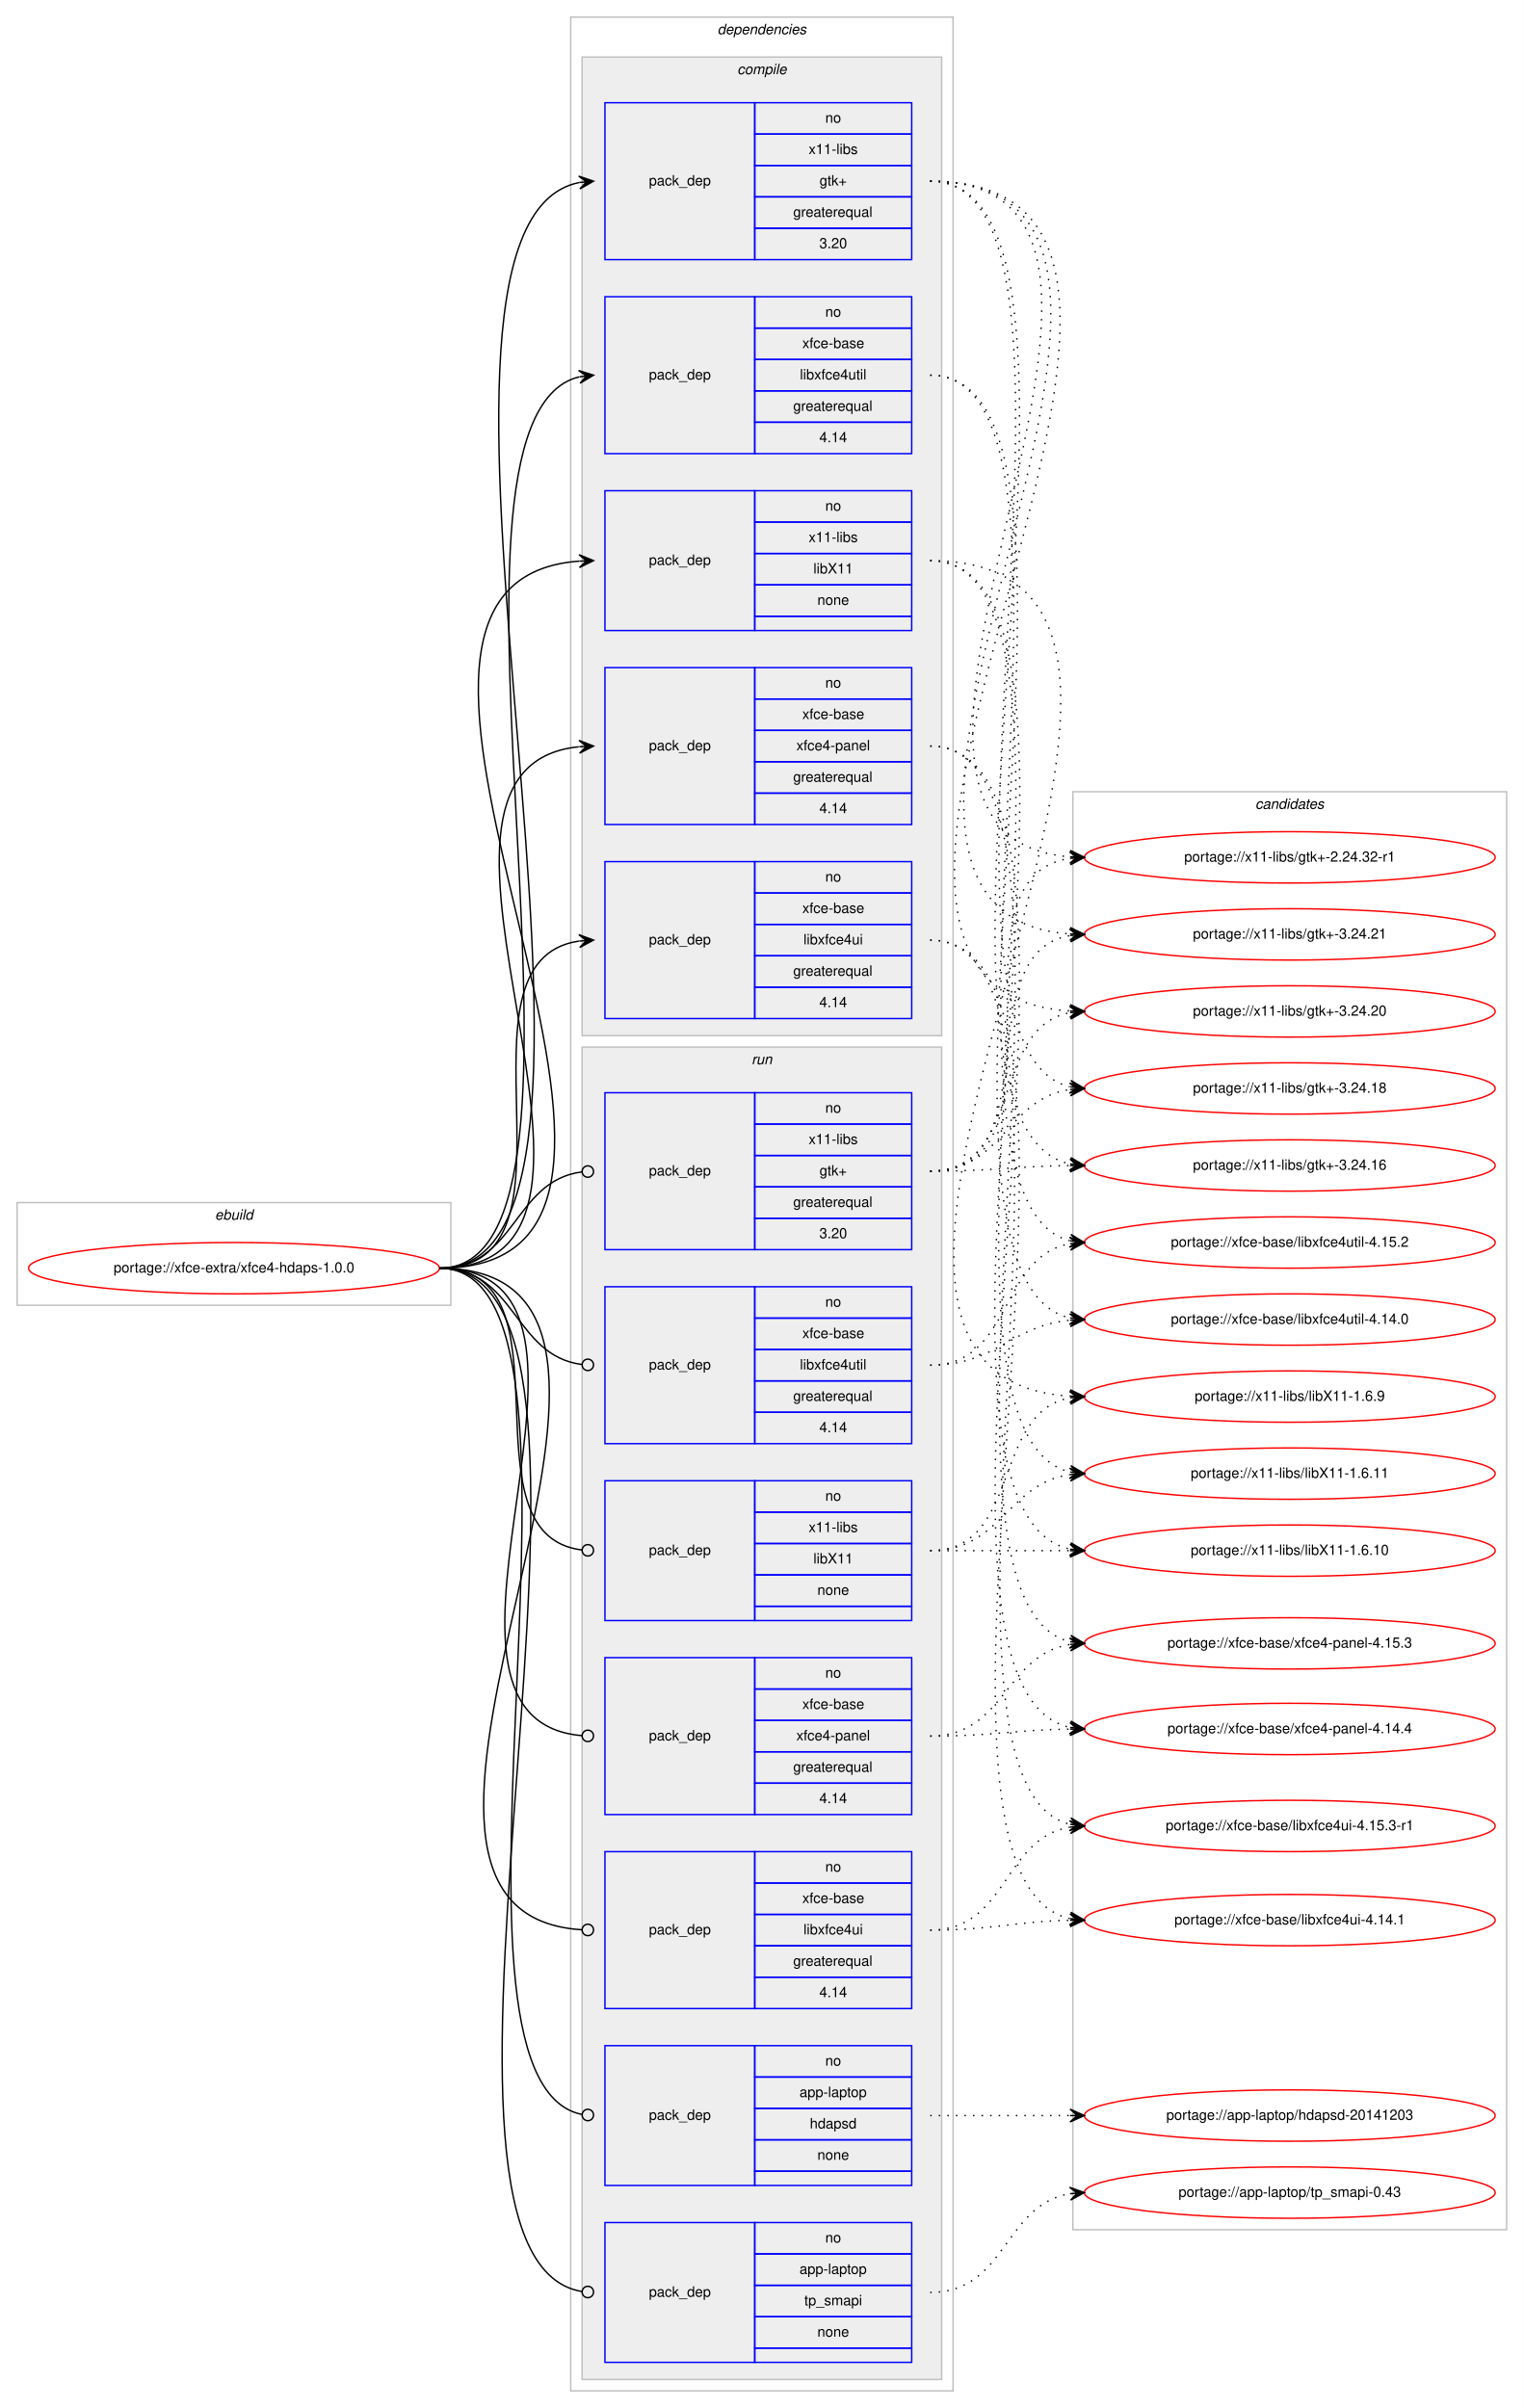
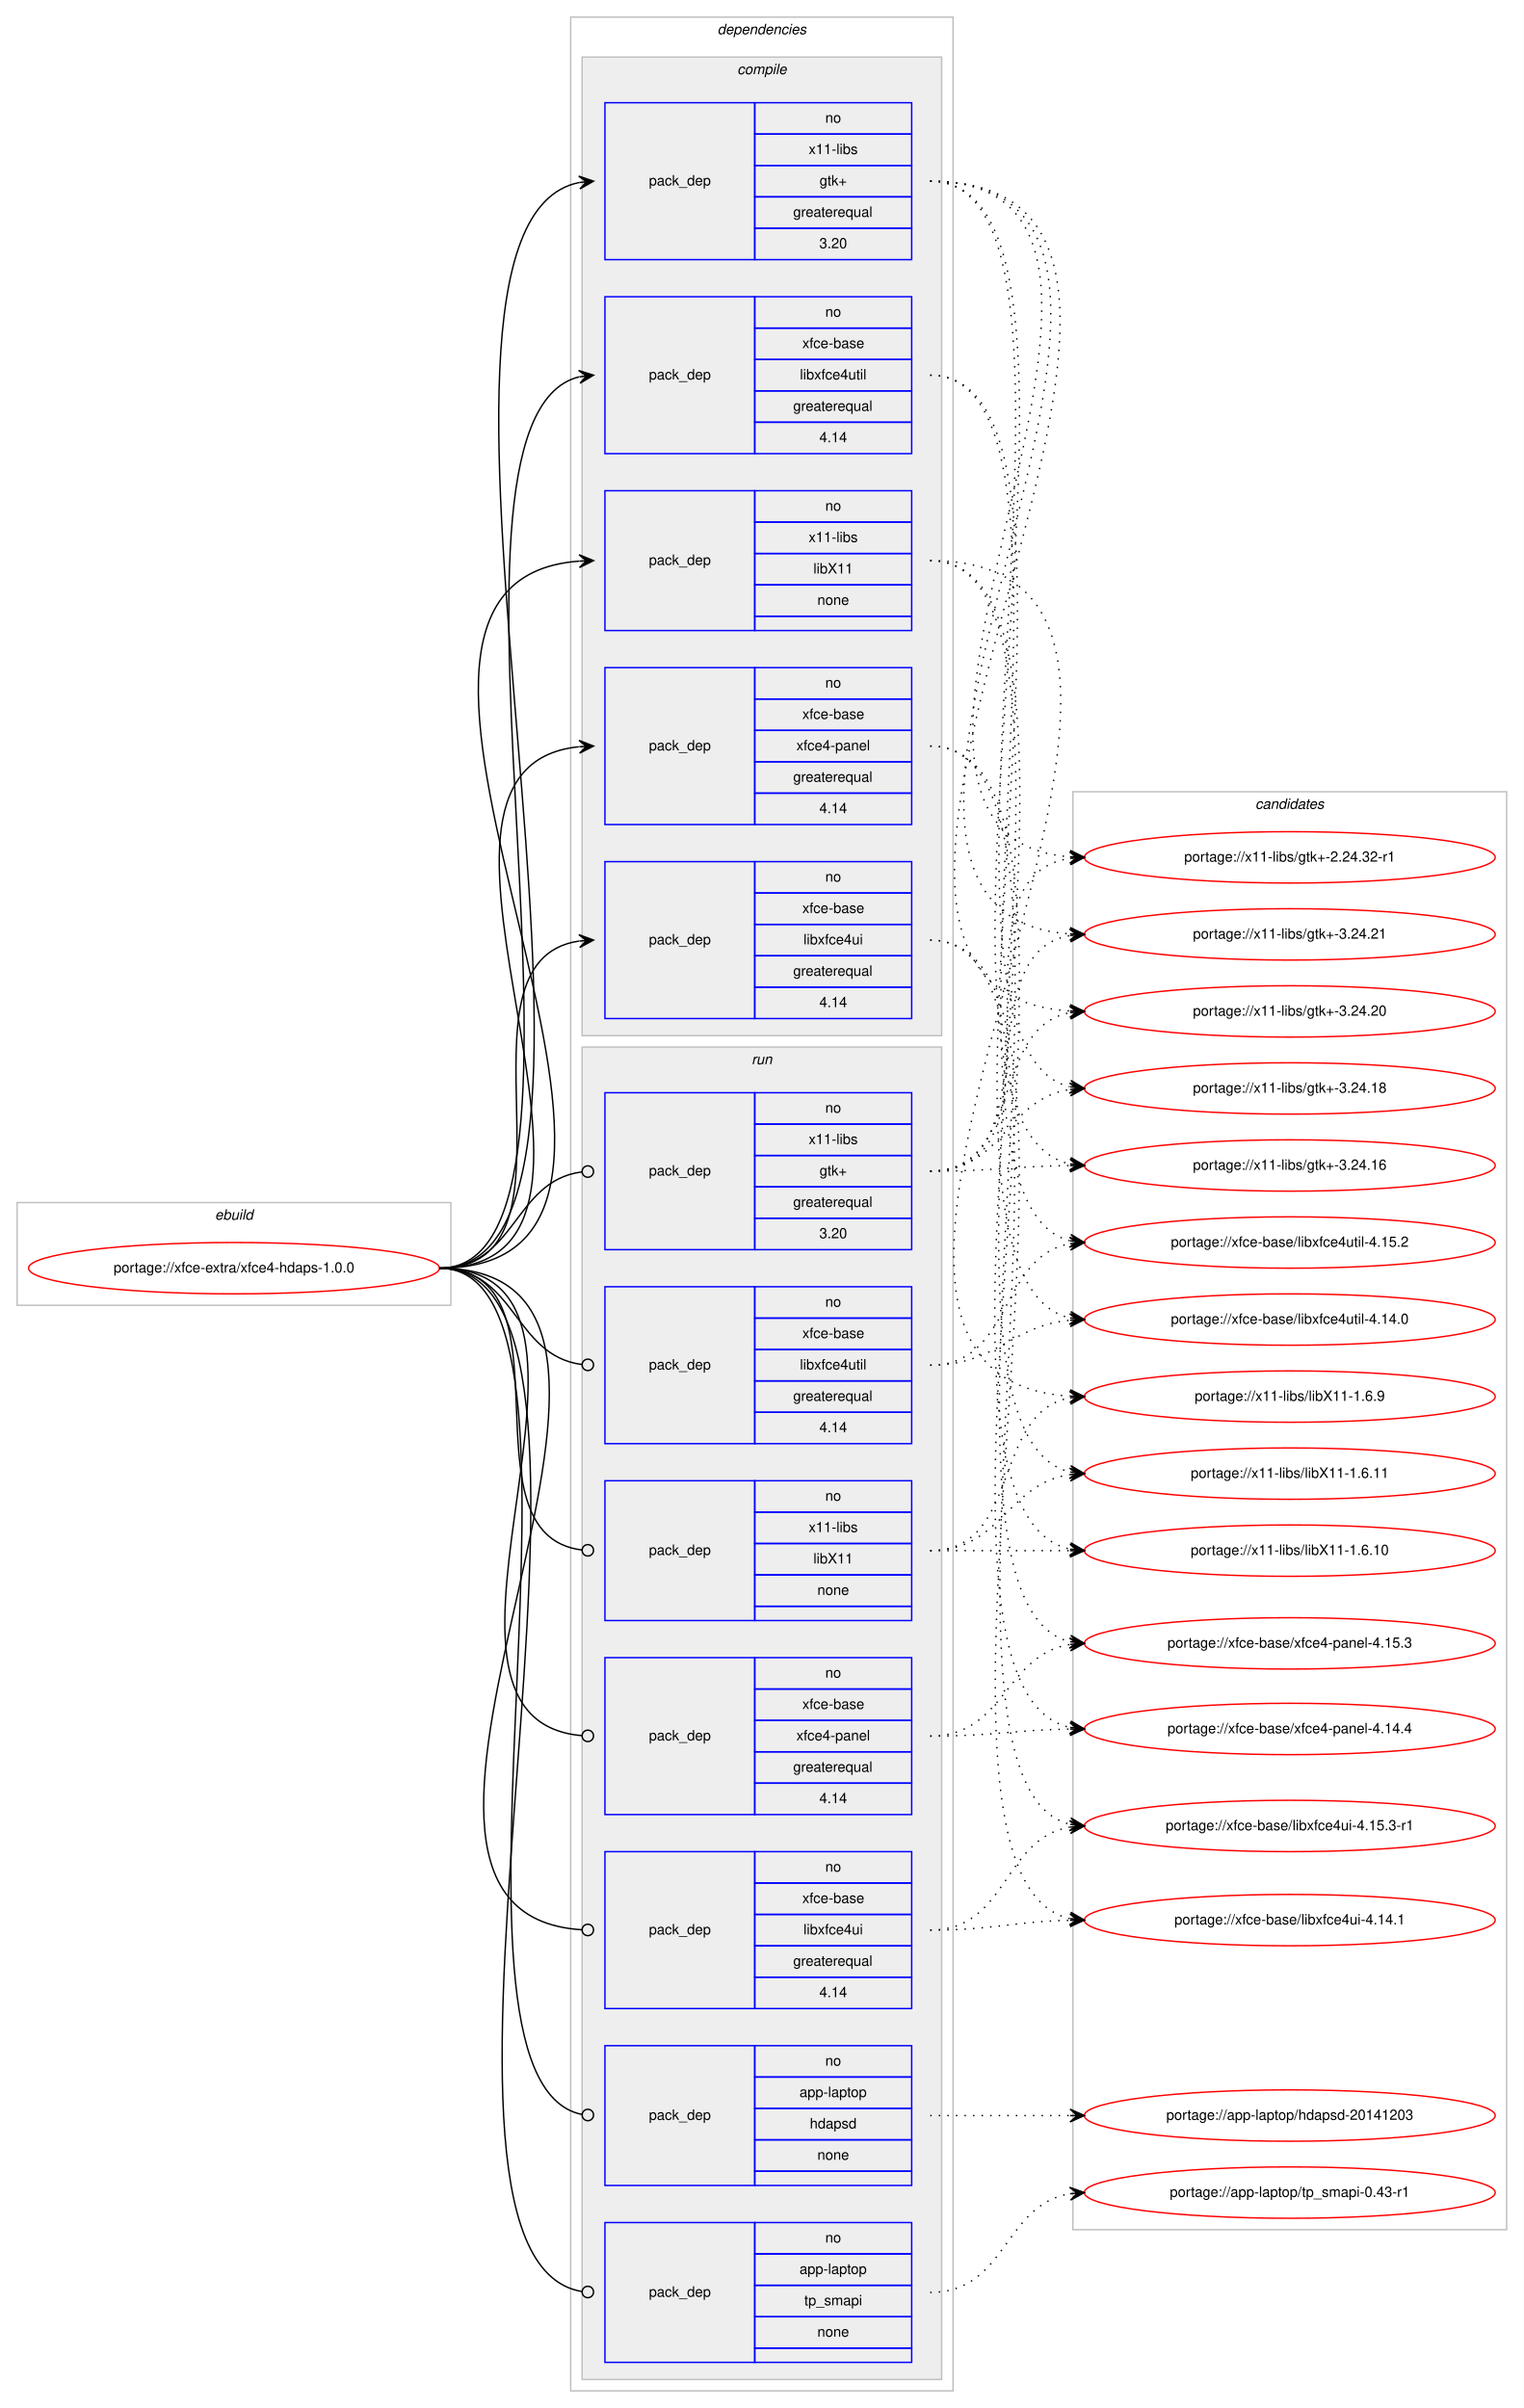
<svg xmlns="http://www.w3.org/2000/svg" xmlns:xlink="http://www.w3.org/1999/xlink" width="1068pt" height="1688pt" viewBox="0.00 0.00 1068.00 1688.00">
  <g id="graph0" class="graph" transform="scale(1 1) rotate(0) translate(4 1684)">
    <polygon fill="#ffffff" stroke="transparent" points="-4,4 -4,-1684 1064,-1684 1064,4 -4,4" />
    <g id="clust1" class="cluster">
      <polygon fill="none" stroke="#c0c0c0" points="8,-769 8,-841 312,-841 312,-769 8,-769" />
      <text text-anchor="start" x="146.663" y="-829" font-family="Helvetica,sans-Serif" font-style="italic" font-size="10.00" fill="#000000">ebuild</text>
    </g>
    <g id="clust2" class="cluster">
      <polygon fill="none" stroke="#c0c0c0" points="396,-8 396,-1672 664,-1672 664,-8 396,-8" />
      <text text-anchor="start" x="498.875" y="-1660" font-family="Helvetica,sans-Serif" font-style="italic" font-size="10.00" fill="#000000">dependencies</text>
    </g>
    <g id="clust3" class="cluster">
      <polygon fill="#eeeeee" stroke="#c0c0c0" points="404,-958 404,-1644 656,-1644 656,-958 404,-958" />
      <text text-anchor="start" x="512.778" y="-1632" font-family="Helvetica,sans-Serif" font-style="italic" font-size="10.00" fill="#000000">compile</text>
    </g>
    <g id="clust10" class="cluster">
      <polygon fill="#eeeeee" stroke="#c0c0c0" points="404,-16 404,-950 656,-950 656,-16 404,-16" />
      <text text-anchor="start" x="522.777" y="-938" font-family="Helvetica,sans-Serif" font-style="italic" font-size="10.00" fill="#000000">run</text>
    </g>
    <g id="clust18" class="cluster">
      <polygon fill="none" stroke="#c0c0c0" points="748,-121 748,-1129 1052,-1129 1052,-121 748,-121" />
      <text text-anchor="start" x="875.824" y="-1117" font-family="Helvetica,sans-Serif" font-style="italic" font-size="10.00" fill="#000000">candidates</text>
    </g>
    <g id="node1" class="node">
      <g id="a_node1">
        <a xlink:href="../xfce-extra/xfce4-hdaps-1.0.0.svg" xlink:title="portage://xfce-extra/xfce4-hdaps-1.0.0">
          <ellipse fill="none" stroke="#ff0000" cx="160" cy="-795" rx="144" ry="18" />
          <text text-anchor="middle" x="160" y="-792" font-family="Helvetica,sans-Serif" font-size="10.00" fill="#000000">portage://xfce-extra/xfce4-hdaps-1.0.0</text>
        </a>
      </g>
    </g>
    <g id="node2" class="node">
      <polygon fill="none" stroke="#0000ff" points="420,-1502 420,-1612 525,-1612 525,-1502 420,-1502" />
      <text text-anchor="start" x="450.823" y="-1554" font-family="Helvetica,sans-Serif" font-size="10.00" fill="#000000">pack_dep</text>
      <polygon fill="none" stroke="#0000ff" points="525,-1590 525,-1612 635,-1612 635,-1590 525,-1590" />
      <text text-anchor="start" x="574.441" y="-1598" font-family="Helvetica,sans-Serif" font-size="10.00" fill="#000000">no</text>
      <polygon fill="none" stroke="#0000ff" points="525,-1568 525,-1590 635,-1590 635,-1568 525,-1568" />
      <text text-anchor="start" x="562.778" y="-1576" font-family="Helvetica,sans-Serif" font-size="10.00" fill="#000000">x11-libs</text>
      <polygon fill="none" stroke="#0000ff" points="525,-1546 525,-1568 635,-1568 635,-1546 525,-1546" />
      <text text-anchor="start" x="570.412" y="-1554" font-family="Helvetica,sans-Serif" font-size="10.00" fill="#000000">gtk+</text>
      <polygon fill="none" stroke="#0000ff" points="525,-1524 525,-1546 635,-1546 635,-1524 525,-1524" />
      <text text-anchor="start" x="551.936" y="-1532" font-family="Helvetica,sans-Serif" font-size="10.00" fill="#000000">greaterequal</text>
      <polygon fill="none" stroke="#0000ff" points="525,-1502 525,-1524 635,-1524 635,-1502 525,-1502" />
      <text text-anchor="start" x="570.272" y="-1510" font-family="Helvetica,sans-Serif" font-size="10.00" fill="#000000">3.20</text>
    </g>
    <g id="edge1" class="edge">
      <path fill="none" stroke="#000000" d="M304,-795C471.518,-795 250.404,-1526.067 401.982,-1556.052" />
      <polygon fill="#000000" stroke="#000000" points="412,-1557 401.62,-1560.537 407.022,-1556.529 402.045,-1556.057 402.045,-1556.057 402.045,-1556.057 407.022,-1556.529 402.469,-1551.578 412,-1557 412,-1557" />
    </g>
    <g id="node3" class="node">
      <polygon fill="none" stroke="#0000ff" points="420,-1242 420,-1340 525,-1340 525,-1242 420,-1242" />
      <text text-anchor="start" x="450.823" y="-1288" font-family="Helvetica,sans-Serif" font-size="10.00" fill="#000000">pack_dep</text>
      <polygon fill="none" stroke="#0000ff" points="525,-1318 525,-1340 635,-1340 635,-1318 525,-1318" />
      <text text-anchor="start" x="574.441" y="-1326" font-family="Helvetica,sans-Serif" font-size="10.00" fill="#000000">no</text>
      <polygon fill="none" stroke="#0000ff" points="525,-1296 525,-1318 635,-1318 635,-1296 525,-1296" />
      <text text-anchor="start" x="562.778" y="-1304" font-family="Helvetica,sans-Serif" font-size="10.00" fill="#000000">x11-libs</text>
      <polygon fill="none" stroke="#0000ff" points="525,-1274 525,-1296 635,-1296 635,-1274 525,-1274" />
      <text text-anchor="start" x="566.108" y="-1282" font-family="Helvetica,sans-Serif" font-size="10.00" fill="#000000">libX11</text>
      <polygon fill="none" stroke="#0000ff" points="525,-1252 525,-1274 635,-1274 635,-1252 525,-1252" />
      <text text-anchor="start" x="568.882" y="-1260" font-family="Helvetica,sans-Serif" font-size="10.00" fill="#000000">none</text>
      <polygon fill="none" stroke="#0000ff" points="525,-1242 525,-1252 635,-1252 635,-1242 525,-1242" />
    </g>
    <g id="edge2" class="edge">
      <path fill="none" stroke="#000000" d="M304,-795C526.085,-795 196.977,-1275.621 401.837,-1290.64" />
      <polygon fill="#000000" stroke="#000000" points="412,-1291 401.847,-1295.144 407.003,-1290.823 402.006,-1290.646 402.006,-1290.646 402.006,-1290.646 407.003,-1290.823 402.165,-1286.149 412,-1291 412,-1291" />
    </g>
    <g id="node4" class="node">
      <polygon fill="none" stroke="#0000ff" points="420,-970 420,-1080 525,-1080 525,-970 420,-970" />
      <text text-anchor="start" x="450.823" y="-1022" font-family="Helvetica,sans-Serif" font-size="10.00" fill="#000000">pack_dep</text>
      <polygon fill="none" stroke="#0000ff" points="525,-1058 525,-1080 635,-1080 635,-1058 525,-1058" />
      <text text-anchor="start" x="574.441" y="-1066" font-family="Helvetica,sans-Serif" font-size="10.00" fill="#000000">no</text>
      <polygon fill="none" stroke="#0000ff" points="525,-1036 525,-1058 635,-1058 635,-1036 525,-1036" />
      <text text-anchor="start" x="558.328" y="-1044" font-family="Helvetica,sans-Serif" font-size="10.00" fill="#000000">xfce-base</text>
      <polygon fill="none" stroke="#0000ff" points="525,-1014 525,-1036 635,-1036 635,-1014 525,-1014" />
      <text text-anchor="start" x="559.164" y="-1022" font-family="Helvetica,sans-Serif" font-size="10.00" fill="#000000">libxfce4ui</text>
      <polygon fill="none" stroke="#0000ff" points="525,-992 525,-1014 635,-1014 635,-992 525,-992" />
      <text text-anchor="start" x="551.936" y="-1000" font-family="Helvetica,sans-Serif" font-size="10.00" fill="#000000">greaterequal</text>
      <polygon fill="none" stroke="#0000ff" points="525,-970 525,-992 635,-992 635,-970 525,-970" />
      <text text-anchor="start" x="570.272" y="-978" font-family="Helvetica,sans-Serif" font-size="10.00" fill="#000000">4.14</text>
    </g>
    <g id="edge3" class="edge">
      <path fill="none" stroke="#000000" d="M304,-795C413.291,-795 306.426,-1010.415 401.786,-1024.299" />
      <polygon fill="#000000" stroke="#000000" points="412,-1025 401.715,-1028.804 407.012,-1024.658 402.024,-1024.315 402.024,-1024.315 402.024,-1024.315 407.012,-1024.658 402.332,-1019.826 412,-1025 412,-1025" />
    </g>
    <g id="node5" class="node">
      <polygon fill="none" stroke="#0000ff" points="420,-1366 420,-1476 525,-1476 525,-1366 420,-1366" />
      <text text-anchor="start" x="450.823" y="-1418" font-family="Helvetica,sans-Serif" font-size="10.00" fill="#000000">pack_dep</text>
      <polygon fill="none" stroke="#0000ff" points="525,-1454 525,-1476 635,-1476 635,-1454 525,-1454" />
      <text text-anchor="start" x="574.441" y="-1462" font-family="Helvetica,sans-Serif" font-size="10.00" fill="#000000">no</text>
      <polygon fill="none" stroke="#0000ff" points="525,-1432 525,-1454 635,-1454 635,-1432 525,-1432" />
      <text text-anchor="start" x="558.328" y="-1440" font-family="Helvetica,sans-Serif" font-size="10.00" fill="#000000">xfce-base</text>
      <polygon fill="none" stroke="#0000ff" points="525,-1410 525,-1432 635,-1432 635,-1410 525,-1410" />
      <text text-anchor="start" x="556.665" y="-1418" font-family="Helvetica,sans-Serif" font-size="10.00" fill="#000000">libxfce4util</text>
      <polygon fill="none" stroke="#0000ff" points="525,-1388 525,-1410 635,-1410 635,-1388 525,-1388" />
      <text text-anchor="start" x="551.936" y="-1396" font-family="Helvetica,sans-Serif" font-size="10.00" fill="#000000">greaterequal</text>
      <polygon fill="none" stroke="#0000ff" points="525,-1366 525,-1388 635,-1388 635,-1366 525,-1366" />
      <text text-anchor="start" x="570.272" y="-1374" font-family="Helvetica,sans-Serif" font-size="10.00" fill="#000000">4.14</text>
    </g>
    <g id="edge4" class="edge">
      <path fill="none" stroke="#000000" d="M304,-795C441.582,-795 279.483,-1389.614 401.847,-1419.81" />
      <polygon fill="#000000" stroke="#000000" points="412,-1421 401.544,-1424.305 407.034,-1420.418 402.068,-1419.836 402.068,-1419.836 402.068,-1419.836 407.034,-1420.418 402.592,-1415.366 412,-1421 412,-1421" />
    </g>
    <g id="node6" class="node">
      <polygon fill="none" stroke="#0000ff" points="420,-1106 420,-1216 525,-1216 525,-1106 420,-1106" />
      <text text-anchor="start" x="450.823" y="-1158" font-family="Helvetica,sans-Serif" font-size="10.00" fill="#000000">pack_dep</text>
      <polygon fill="none" stroke="#0000ff" points="525,-1194 525,-1216 635,-1216 635,-1194 525,-1194" />
      <text text-anchor="start" x="574.441" y="-1202" font-family="Helvetica,sans-Serif" font-size="10.00" fill="#000000">no</text>
      <polygon fill="none" stroke="#0000ff" points="525,-1172 525,-1194 635,-1194 635,-1172 525,-1172" />
      <text text-anchor="start" x="558.328" y="-1180" font-family="Helvetica,sans-Serif" font-size="10.00" fill="#000000">xfce-base</text>
      <polygon fill="none" stroke="#0000ff" points="525,-1150 525,-1172 635,-1172 635,-1150 525,-1150" />
      <text text-anchor="start" x="554.159" y="-1158" font-family="Helvetica,sans-Serif" font-size="10.00" fill="#000000">xfce4-panel</text>
      <polygon fill="none" stroke="#0000ff" points="525,-1128 525,-1150 635,-1150 635,-1128 525,-1128" />
      <text text-anchor="start" x="551.936" y="-1136" font-family="Helvetica,sans-Serif" font-size="10.00" fill="#000000">greaterequal</text>
      <polygon fill="none" stroke="#0000ff" points="525,-1106 525,-1128 635,-1128 635,-1106 525,-1106" />
      <text text-anchor="start" x="570.272" y="-1114" font-family="Helvetica,sans-Serif" font-size="10.00" fill="#000000">4.14</text>
    </g>
    <g id="edge5" class="edge">
      <path fill="none" stroke="#000000" d="M304,-795C469.957,-795 252.149,-1145.442 401.616,-1160.5" />
      <polygon fill="#000000" stroke="#000000" points="412,-1161 401.795,-1165.014 407.006,-1160.76 402.012,-1160.519 402.012,-1160.519 402.012,-1160.519 407.006,-1160.76 402.228,-1156.025 412,-1161 412,-1161" />
    </g>
    <g id="node7" class="node">
      <polygon fill="none" stroke="#0000ff" points="420,-152 420,-250 525,-250 525,-152 420,-152" />
      <text text-anchor="start" x="450.823" y="-198" font-family="Helvetica,sans-Serif" font-size="10.00" fill="#000000">pack_dep</text>
      <polygon fill="none" stroke="#0000ff" points="525,-228 525,-250 635,-250 635,-228 525,-228" />
      <text text-anchor="start" x="574.441" y="-236" font-family="Helvetica,sans-Serif" font-size="10.00" fill="#000000">no</text>
      <polygon fill="none" stroke="#0000ff" points="525,-206 525,-228 635,-228 635,-206 525,-206" />
      <text text-anchor="start" x="556.38" y="-214" font-family="Helvetica,sans-Serif" font-size="10.00" fill="#000000">app-laptop</text>
      <polygon fill="none" stroke="#0000ff" points="525,-184 525,-206 635,-206 635,-184 525,-184" />
      <text text-anchor="start" x="563.602" y="-192" font-family="Helvetica,sans-Serif" font-size="10.00" fill="#000000">hdapsd</text>
      <polygon fill="none" stroke="#0000ff" points="525,-162 525,-184 635,-184 635,-162 525,-162" />
      <text text-anchor="start" x="568.882" y="-170" font-family="Helvetica,sans-Serif" font-size="10.00" fill="#000000">none</text>
      <polygon fill="none" stroke="#0000ff" points="525,-152 525,-162 635,-162 635,-152 525,-152" />
    </g>
    <g id="edge6" class="edge">
      <path fill="none" stroke="#000000" d="M304,-795C435.282,-795 284.589,-226.249 403.755,-201.811" />
      <ellipse fill="none" stroke="#000000" cx="408.019" cy="-201.392" rx="4" ry="4" />
    </g>
    <g id="node8" class="node">
      <polygon fill="none" stroke="#0000ff" points="420,-28 420,-126 525,-126 525,-28 420,-28" />
      <text text-anchor="start" x="450.823" y="-74" font-family="Helvetica,sans-Serif" font-size="10.00" fill="#000000">pack_dep</text>
      <polygon fill="none" stroke="#0000ff" points="525,-104 525,-126 635,-126 635,-104 525,-104" />
      <text text-anchor="start" x="574.441" y="-112" font-family="Helvetica,sans-Serif" font-size="10.00" fill="#000000">no</text>
      <polygon fill="none" stroke="#0000ff" points="525,-82 525,-104 635,-104 635,-82 525,-82" />
      <text text-anchor="start" x="556.38" y="-90" font-family="Helvetica,sans-Serif" font-size="10.00" fill="#000000">app-laptop</text>
      <polygon fill="none" stroke="#0000ff" points="525,-60 525,-82 635,-82 635,-60 525,-60" />
      <text text-anchor="start" x="559.718" y="-68" font-family="Helvetica,sans-Serif" font-size="10.00" fill="#000000">tp_smapi</text>
      <polygon fill="none" stroke="#0000ff" points="525,-38 525,-60 635,-60 635,-38 525,-38" />
      <text text-anchor="start" x="568.882" y="-46" font-family="Helvetica,sans-Serif" font-size="10.00" fill="#000000">none</text>
      <polygon fill="none" stroke="#0000ff" points="525,-28 525,-38 635,-38 635,-28 525,-28" />
    </g>
    <g id="edge7" class="edge">
      <path fill="none" stroke="#000000" d="M304,-795C462.514,-795 258.081,-102.02 403.836,-77.658" />
      <ellipse fill="none" stroke="#000000" cx="408.013" cy="-77.321" rx="4" ry="4" />
    </g>
    <g id="node9" class="node">
      <polygon fill="none" stroke="#0000ff" points="420,-808 420,-918 525,-918 525,-808 420,-808" />
      <text text-anchor="start" x="450.823" y="-860" font-family="Helvetica,sans-Serif" font-size="10.00" fill="#000000">pack_dep</text>
      <polygon fill="none" stroke="#0000ff" points="525,-896 525,-918 635,-918 635,-896 525,-896" />
      <text text-anchor="start" x="574.441" y="-904" font-family="Helvetica,sans-Serif" font-size="10.00" fill="#000000">no</text>
      <polygon fill="none" stroke="#0000ff" points="525,-874 525,-896 635,-896 635,-874 525,-874" />
      <text text-anchor="start" x="562.778" y="-882" font-family="Helvetica,sans-Serif" font-size="10.00" fill="#000000">x11-libs</text>
      <polygon fill="none" stroke="#0000ff" points="525,-852 525,-874 635,-874 635,-852 525,-852" />
      <text text-anchor="start" x="570.412" y="-860" font-family="Helvetica,sans-Serif" font-size="10.00" fill="#000000">gtk+</text>
      <polygon fill="none" stroke="#0000ff" points="525,-830 525,-852 635,-852 635,-830 525,-830" />
      <text text-anchor="start" x="551.936" y="-838" font-family="Helvetica,sans-Serif" font-size="10.00" fill="#000000">greaterequal</text>
      <polygon fill="none" stroke="#0000ff" points="525,-808 525,-830 635,-830 635,-808 525,-808" />
      <text text-anchor="start" x="570.272" y="-816" font-family="Helvetica,sans-Serif" font-size="10.00" fill="#000000">3.20</text>
    </g>
    <g id="edge8" class="edge">
      <path fill="none" stroke="#000000" d="M304,-795C357.842,-795 355.671,-856.269 403.823,-862.492" />
      <ellipse fill="none" stroke="#000000" cx="408.008" cy="-862.752" rx="4" ry="4" />
    </g>
    <g id="node10" class="node">
      <polygon fill="none" stroke="#0000ff" points="420,-548 420,-646 525,-646 525,-548 420,-548" />
      <text text-anchor="start" x="450.823" y="-594" font-family="Helvetica,sans-Serif" font-size="10.00" fill="#000000">pack_dep</text>
      <polygon fill="none" stroke="#0000ff" points="525,-624 525,-646 635,-646 635,-624 525,-624" />
      <text text-anchor="start" x="574.441" y="-632" font-family="Helvetica,sans-Serif" font-size="10.00" fill="#000000">no</text>
      <polygon fill="none" stroke="#0000ff" points="525,-602 525,-624 635,-624 635,-602 525,-602" />
      <text text-anchor="start" x="562.778" y="-610" font-family="Helvetica,sans-Serif" font-size="10.00" fill="#000000">x11-libs</text>
      <polygon fill="none" stroke="#0000ff" points="525,-580 525,-602 635,-602 635,-580 525,-580" />
      <text text-anchor="start" x="566.108" y="-588" font-family="Helvetica,sans-Serif" font-size="10.00" fill="#000000">libX11</text>
      <polygon fill="none" stroke="#0000ff" points="525,-558 525,-580 635,-580 635,-558 525,-558" />
      <text text-anchor="start" x="568.882" y="-566" font-family="Helvetica,sans-Serif" font-size="10.00" fill="#000000">none</text>
      <polygon fill="none" stroke="#0000ff" points="525,-548 525,-558 635,-558 635,-548 525,-548" />
    </g>
    <g id="edge9" class="edge">
      <path fill="none" stroke="#000000" d="M304,-795C401.401,-795 316.844,-608.056 403.938,-597.467" />
      <ellipse fill="none" stroke="#000000" cx="408.007" cy="-597.232" rx="4" ry="4" />
    </g>
    <g id="node11" class="node">
      <polygon fill="none" stroke="#0000ff" points="420,-276 420,-386 525,-386 525,-276 420,-276" />
      <text text-anchor="start" x="450.823" y="-328" font-family="Helvetica,sans-Serif" font-size="10.00" fill="#000000">pack_dep</text>
      <polygon fill="none" stroke="#0000ff" points="525,-364 525,-386 635,-386 635,-364 525,-364" />
      <text text-anchor="start" x="574.441" y="-372" font-family="Helvetica,sans-Serif" font-size="10.00" fill="#000000">no</text>
      <polygon fill="none" stroke="#0000ff" points="525,-342 525,-364 635,-364 635,-342 525,-342" />
      <text text-anchor="start" x="558.328" y="-350" font-family="Helvetica,sans-Serif" font-size="10.00" fill="#000000">xfce-base</text>
      <polygon fill="none" stroke="#0000ff" points="525,-320 525,-342 635,-342 635,-320 525,-320" />
      <text text-anchor="start" x="559.164" y="-328" font-family="Helvetica,sans-Serif" font-size="10.00" fill="#000000">libxfce4ui</text>
      <polygon fill="none" stroke="#0000ff" points="525,-298 525,-320 635,-320 635,-298 525,-298" />
      <text text-anchor="start" x="551.936" y="-306" font-family="Helvetica,sans-Serif" font-size="10.00" fill="#000000">greaterequal</text>
      <polygon fill="none" stroke="#0000ff" points="525,-276 525,-298 635,-298 635,-276 525,-276" />
      <text text-anchor="start" x="570.272" y="-284" font-family="Helvetica,sans-Serif" font-size="10.00" fill="#000000">4.14</text>
    </g>
    <g id="edge10" class="edge">
      <path fill="none" stroke="#000000" d="M304,-795C512.943,-795 208.492,-343.154 403.898,-331.24" />
      <ellipse fill="none" stroke="#000000" cx="408.002" cy="-331.118" rx="4" ry="4" />
    </g>
    <g id="node12" class="node">
      <polygon fill="none" stroke="#0000ff" points="420,-672 420,-782 525,-782 525,-672 420,-672" />
      <text text-anchor="start" x="450.823" y="-724" font-family="Helvetica,sans-Serif" font-size="10.00" fill="#000000">pack_dep</text>
      <polygon fill="none" stroke="#0000ff" points="525,-760 525,-782 635,-782 635,-760 525,-760" />
      <text text-anchor="start" x="574.441" y="-768" font-family="Helvetica,sans-Serif" font-size="10.00" fill="#000000">no</text>
      <polygon fill="none" stroke="#0000ff" points="525,-738 525,-760 635,-760 635,-738 525,-738" />
      <text text-anchor="start" x="558.328" y="-746" font-family="Helvetica,sans-Serif" font-size="10.00" fill="#000000">xfce-base</text>
      <polygon fill="none" stroke="#0000ff" points="525,-716 525,-738 635,-738 635,-716 525,-716" />
      <text text-anchor="start" x="556.665" y="-724" font-family="Helvetica,sans-Serif" font-size="10.00" fill="#000000">libxfce4util</text>
      <polygon fill="none" stroke="#0000ff" points="525,-694 525,-716 635,-716 635,-694 525,-694" />
      <text text-anchor="start" x="551.936" y="-702" font-family="Helvetica,sans-Serif" font-size="10.00" fill="#000000">greaterequal</text>
      <polygon fill="none" stroke="#0000ff" points="525,-672 525,-694 635,-694 635,-672 525,-672" />
      <text text-anchor="start" x="570.272" y="-680" font-family="Helvetica,sans-Serif" font-size="10.00" fill="#000000">4.14</text>
    </g>
    <g id="edge11" class="edge">
      <path fill="none" stroke="#000000" d="M304,-795C357.842,-795 355.671,-733.731 403.823,-727.508" />
      <ellipse fill="none" stroke="#000000" cx="408.008" cy="-727.248" rx="4" ry="4" />
    </g>
    <g id="node13" class="node">
      <polygon fill="none" stroke="#0000ff" points="420,-412 420,-522 525,-522 525,-412 420,-412" />
      <text text-anchor="start" x="450.823" y="-464" font-family="Helvetica,sans-Serif" font-size="10.00" fill="#000000">pack_dep</text>
      <polygon fill="none" stroke="#0000ff" points="525,-500 525,-522 635,-522 635,-500 525,-500" />
      <text text-anchor="start" x="574.441" y="-508" font-family="Helvetica,sans-Serif" font-size="10.00" fill="#000000">no</text>
      <polygon fill="none" stroke="#0000ff" points="525,-478 525,-500 635,-500 635,-478 525,-478" />
      <text text-anchor="start" x="558.328" y="-486" font-family="Helvetica,sans-Serif" font-size="10.00" fill="#000000">xfce-base</text>
      <polygon fill="none" stroke="#0000ff" points="525,-456 525,-478 635,-478 635,-456 525,-456" />
      <text text-anchor="start" x="554.159" y="-464" font-family="Helvetica,sans-Serif" font-size="10.00" fill="#000000">xfce4-panel</text>
      <polygon fill="none" stroke="#0000ff" points="525,-434 525,-456 635,-456 635,-434 525,-434" />
      <text text-anchor="start" x="551.936" y="-442" font-family="Helvetica,sans-Serif" font-size="10.00" fill="#000000">greaterequal</text>
      <polygon fill="none" stroke="#0000ff" points="525,-412 525,-434 635,-434 635,-412 525,-412" />
      <text text-anchor="start" x="570.272" y="-420" font-family="Helvetica,sans-Serif" font-size="10.00" fill="#000000">4.14</text>
    </g>
    <g id="edge12" class="edge">
      <path fill="none" stroke="#000000" d="M304,-795C454.629,-795 265.785,-479.059 403.816,-467.335" />
      <ellipse fill="none" stroke="#000000" cx="408.003" cy="-467.163" rx="4" ry="4" />
    </g>
    <g id="node14" class="node">
      <g id="a_node14">
        <a xlink:href="../x11-libs/gtk+-3.24.21.svg" xlink:title="portage://x11-libs/gtk+-3.24.21">
          <ellipse fill="none" stroke="#ff0000" cx="900" cy="-1029" rx="144" ry="18" />
          <text text-anchor="middle" x="900" y="-1026" font-family="Helvetica,sans-Serif" font-size="10.00" fill="#000000">portage://x11-libs/gtk+-3.24.21</text>
        </a>
      </g>
    </g>
    <g id="edge13" class="edge">
      <path fill="none" stroke="#000000" stroke-dasharray="1,5" d="M648,-1557C884.017,-1557 527.214,-1044.355 745.863,-1029.337" />
      <polygon fill="#000000" stroke="#000000" points="756,-1029 746.155,-1033.83 751.003,-1029.166 746.005,-1029.332 746.005,-1029.332 746.005,-1029.332 751.003,-1029.166 745.856,-1024.834 756,-1029 756,-1029" />
    </g>
    <g id="node15" class="node">
      <g id="a_node15">
        <a xlink:href="../x11-libs/gtk+-3.24.20.svg" xlink:title="portage://x11-libs/gtk+-3.24.20">
          <ellipse fill="none" stroke="#ff0000" cx="900" cy="-975" rx="144" ry="18" />
          <text text-anchor="middle" x="900" y="-972" font-family="Helvetica,sans-Serif" font-size="10.00" fill="#000000">portage://x11-libs/gtk+-3.24.20</text>
        </a>
      </g>
    </g>
    <g id="edge14" class="edge">
      <path fill="none" stroke="#000000" stroke-dasharray="1,5" d="M648,-1557C907.614,-1557 503.825,-990.245 745.947,-975.301" />
      <polygon fill="#000000" stroke="#000000" points="756,-975 746.139,-979.797 751.002,-975.15 746.005,-975.299 746.005,-975.299 746.005,-975.299 751.002,-975.15 745.87,-970.801 756,-975 756,-975" />
    </g>
    <g id="node16" class="node">
      <g id="a_node16">
        <a xlink:href="../x11-libs/gtk+-3.24.18.svg" xlink:title="portage://x11-libs/gtk+-3.24.18">
          <ellipse fill="none" stroke="#ff0000" cx="900" cy="-921" rx="144" ry="18" />
          <text text-anchor="middle" x="900" y="-918" font-family="Helvetica,sans-Serif" font-size="10.00" fill="#000000">portage://x11-libs/gtk+-3.24.18</text>
        </a>
      </g>
    </g>
    <g id="edge15" class="edge">
      <path fill="none" stroke="#000000" stroke-dasharray="1,5" d="M648,-1557C787.717,-1557 621.511,-952.887 745.693,-922.209" />
      <polygon fill="#000000" stroke="#000000" points="756,-921 746.592,-926.635 751.034,-921.583 746.068,-922.165 746.068,-922.165 746.068,-922.165 751.034,-921.583 745.544,-917.696 756,-921 756,-921" />
    </g>
    <g id="node17" class="node">
      <g id="a_node17">
        <a xlink:href="../x11-libs/gtk+-3.24.16.svg" xlink:title="portage://x11-libs/gtk+-3.24.16">
          <ellipse fill="none" stroke="#ff0000" cx="900" cy="-867" rx="144" ry="18" />
          <text text-anchor="middle" x="900" y="-864" font-family="Helvetica,sans-Serif" font-size="10.00" fill="#000000">portage://x11-libs/gtk+-3.24.16</text>
        </a>
      </g>
    </g>
    <g id="edge16" class="edge">
      <path fill="none" stroke="#000000" stroke-dasharray="1,5" d="M648,-1557C799.563,-1557 610.091,-898.965 745.668,-868.119" />
      <polygon fill="#000000" stroke="#000000" points="756,-867 746.543,-872.551 751.029,-867.538 746.058,-868.077 746.058,-868.077 746.058,-868.077 751.029,-867.538 745.573,-863.603 756,-867 756,-867" />
    </g>
    <g id="node18" class="node">
      <g id="a_node18">
        <a xlink:href="../x11-libs/gtk+-2.24.32-r1.svg" xlink:title="portage://x11-libs/gtk+-2.24.32-r1">
          <ellipse fill="none" stroke="#ff0000" cx="900" cy="-1083" rx="144" ry="18" />
          <text text-anchor="middle" x="900" y="-1080" font-family="Helvetica,sans-Serif" font-size="10.00" fill="#000000">portage://x11-libs/gtk+-2.24.32-r1</text>
        </a>
      </g>
    </g>
    <g id="edge17" class="edge">
      <path fill="none" stroke="#000000" stroke-dasharray="1,5" d="M648,-1557C860.584,-1557 550.24,-1098.152 745.972,-1083.365" />
      <polygon fill="#000000" stroke="#000000" points="756,-1083 746.17,-1087.861 751.003,-1083.182 746.007,-1083.364 746.007,-1083.364 746.007,-1083.364 751.003,-1083.182 745.843,-1078.867 756,-1083 756,-1083" />
    </g>
    <g id="node19" class="node">
      <g id="a_node19">
        <a xlink:href="../x11-libs/libX11-1.6.9.svg" xlink:title="portage://x11-libs/libX11-1.6.9">
          <ellipse fill="none" stroke="#ff0000" cx="900" cy="-705" rx="144" ry="18" />
          <text text-anchor="middle" x="900" y="-702" font-family="Helvetica,sans-Serif" font-size="10.00" fill="#000000">portage://x11-libs/libX11-1.6.9</text>
        </a>
      </g>
    </g>
    <g id="edge18" class="edge">
      <path fill="none" stroke="#000000" stroke-dasharray="1,5" d="M648,-1291C909.339,-1291 502.168,-720.349 745.88,-705.303" />
      <polygon fill="#000000" stroke="#000000" points="756,-705 746.139,-709.797 751.002,-705.15 746.005,-705.299 746.005,-705.299 746.005,-705.299 751.002,-705.15 745.87,-700.801 756,-705 756,-705" />
    </g>
    <g id="node20" class="node">
      <g id="a_node20">
        <a xlink:href="../x11-libs/libX11-1.6.11.svg" xlink:title="portage://x11-libs/libX11-1.6.11">
          <ellipse fill="none" stroke="#ff0000" cx="900" cy="-651" rx="144" ry="18" />
          <text text-anchor="middle" x="900" y="-648" font-family="Helvetica,sans-Serif" font-size="10.00" fill="#000000">portage://x11-libs/libX11-1.6.11</text>
        </a>
      </g>
    </g>
    <g id="edge19" class="edge">
      <path fill="none" stroke="#000000" stroke-dasharray="1,5" d="M648,-1291C788.712,-1291 620.385,-681.869 746.007,-652.126" />
      <polygon fill="#000000" stroke="#000000" points="756,-651 746.567,-656.591 751.031,-651.56 746.063,-652.12 746.063,-652.12 746.063,-652.12 751.031,-651.56 745.559,-647.648 756,-651 756,-651" />
    </g>
    <g id="node21" class="node">
      <g id="a_node21">
        <a xlink:href="../x11-libs/libX11-1.6.10.svg" xlink:title="portage://x11-libs/libX11-1.6.10">
          <ellipse fill="none" stroke="#ff0000" cx="900" cy="-597" rx="144" ry="18" />
          <text text-anchor="middle" x="900" y="-594" font-family="Helvetica,sans-Serif" font-size="10.00" fill="#000000">portage://x11-libs/libX11-1.6.10</text>
        </a>
      </g>
    </g>
    <g id="edge20" class="edge">
      <path fill="none" stroke="#000000" stroke-dasharray="1,5" d="M648,-1291C800.573,-1291 608.911,-627.826 746.02,-598.035" />
      <polygon fill="#000000" stroke="#000000" points="756,-597 746.517,-602.507 751.027,-597.516 746.053,-598.031 746.053,-598.031 746.053,-598.031 751.027,-597.516 745.589,-593.555 756,-597 756,-597" />
    </g>
    <g id="node22" class="node">
      <g id="a_node22">
        <a xlink:href="../xfce-base/libxfce4ui-4.15.3-r1.svg" xlink:title="portage://xfce-base/libxfce4ui-4.15.3-r1">
          <ellipse fill="none" stroke="#ff0000" cx="900" cy="-404" rx="144" ry="18" />
          <text text-anchor="middle" x="900" y="-401" font-family="Helvetica,sans-Serif" font-size="10.00" fill="#000000">portage://xfce-base/libxfce4ui-4.15.3-r1</text>
        </a>
      </g>
    </g>
    <g id="edge21" class="edge">
      <path fill="none" stroke="#000000" stroke-dasharray="1,5" d="M648,-1025C784.515,-1025 624.469,-435.135 745.924,-405.181" />
      <polygon fill="#000000" stroke="#000000" points="756,-404 746.592,-409.633 751.034,-404.582 746.068,-405.164 746.068,-405.164 746.068,-405.164 751.034,-404.582 745.544,-400.695 756,-404 756,-404" />
    </g>
    <g id="node23" class="node">
      <g id="a_node23">
        <a xlink:href="../xfce-base/libxfce4ui-4.14.1.svg" xlink:title="portage://xfce-base/libxfce4ui-4.14.1">
          <ellipse fill="none" stroke="#ff0000" cx="900" cy="-338" rx="144" ry="18" />
          <text text-anchor="middle" x="900" y="-335" font-family="Helvetica,sans-Serif" font-size="10.00" fill="#000000">portage://xfce-base/libxfce4ui-4.14.1</text>
        </a>
      </g>
    </g>
    <g id="edge22" class="edge">
      <path fill="none" stroke="#000000" stroke-dasharray="1,5" d="M648,-1025C798.919,-1025 610.689,-369.826 745.711,-339.115" />
      <polygon fill="#000000" stroke="#000000" points="756,-338 746.543,-343.551 751.029,-338.538 746.058,-339.077 746.058,-339.077 746.058,-339.077 751.029,-338.538 745.573,-334.603 756,-338 756,-338" />
    </g>
    <g id="node24" class="node">
      <g id="a_node24">
        <a xlink:href="../xfce-base/libxfce4util-4.15.2.svg" xlink:title="portage://xfce-base/libxfce4util-4.15.2">
          <ellipse fill="none" stroke="#ff0000" cx="900" cy="-813" rx="144" ry="18" />
          <text text-anchor="middle" x="900" y="-810" font-family="Helvetica,sans-Serif" font-size="10.00" fill="#000000">portage://xfce-base/libxfce4util-4.15.2</text>
        </a>
      </g>
    </g>
    <g id="edge23" class="edge">
      <path fill="none" stroke="#000000" stroke-dasharray="1,5" d="M648,-1421C781.608,-1421 627.341,-844.64 745.767,-814.246" />
      <polygon fill="#000000" stroke="#000000" points="756,-813 746.617,-818.676 751.037,-813.604 746.073,-814.209 746.073,-814.209 746.073,-814.209 751.037,-813.604 745.529,-809.742 756,-813 756,-813" />
    </g>
    <g id="node25" class="node">
      <g id="a_node25">
        <a xlink:href="../xfce-base/libxfce4util-4.14.0.svg" xlink:title="portage://xfce-base/libxfce4util-4.14.0">
          <ellipse fill="none" stroke="#ff0000" cx="900" cy="-759" rx="144" ry="18" />
          <text text-anchor="middle" x="900" y="-756" font-family="Helvetica,sans-Serif" font-size="10.00" fill="#000000">portage://xfce-base/libxfce4util-4.14.0</text>
        </a>
      </g>
    </g>
    <g id="edge24" class="edge">
      <path fill="none" stroke="#000000" stroke-dasharray="1,5" d="M648,-1421C793.417,-1421 616.025,-790.93 745.679,-760.164" />
      <polygon fill="#000000" stroke="#000000" points="756,-759 746.568,-764.593 751.032,-759.561 746.063,-760.121 746.063,-760.121 746.063,-760.121 751.032,-759.561 745.558,-755.65 756,-759 756,-759" />
    </g>
    <g id="node26" class="node">
      <g id="a_node26">
        <a xlink:href="../xfce-base/xfce4-panel-4.15.3.svg" xlink:title="portage://xfce-base/xfce4-panel-4.15.3">
          <ellipse fill="none" stroke="#ff0000" cx="900" cy="-532" rx="144" ry="18" />
          <text text-anchor="middle" x="900" y="-529" font-family="Helvetica,sans-Serif" font-size="10.00" fill="#000000">portage://xfce-base/xfce4-panel-4.15.3</text>
        </a>
      </g>
    </g>
    <g id="edge25" class="edge">
      <path fill="none" stroke="#000000" stroke-dasharray="1,5" d="M648,-1161C786.222,-1161 622.892,-563.536 745.801,-533.196" />
      <polygon fill="#000000" stroke="#000000" points="756,-532 746.592,-537.634 751.034,-532.582 746.068,-533.165 746.068,-533.165 746.068,-533.165 751.034,-532.582 745.544,-528.695 756,-532 756,-532" />
    </g>
    <g id="node27" class="node">
      <g id="a_node27">
        <a xlink:href="../xfce-base/xfce4-panel-4.14.4.svg" xlink:title="portage://xfce-base/xfce4-panel-4.14.4">
          <ellipse fill="none" stroke="#ff0000" cx="900" cy="-472" rx="144" ry="18" />
          <text text-anchor="middle" x="900" y="-469" font-family="Helvetica,sans-Serif" font-size="10.00" fill="#000000">portage://xfce-base/xfce4-panel-4.14.4</text>
        </a>
      </g>
    </g>
    <g id="edge26" class="edge">
      <path fill="none" stroke="#000000" stroke-dasharray="1,5" d="M648,-1161C799.348,-1161 610.29,-503.918 745.682,-473.118" />
      <polygon fill="#000000" stroke="#000000" points="756,-472 746.543,-477.551 751.029,-472.538 746.058,-473.077 746.058,-473.077 746.058,-473.077 751.029,-472.538 745.573,-468.603 756,-472 756,-472" />
    </g>
    <g id="node28" class="node">
      <g id="a_node28">
        <a xlink:href="../app-laptop/hdapsd-20141203.svg" xlink:title="portage://app-laptop/hdapsd-20141203">
          <ellipse fill="none" stroke="#ff0000" cx="900" cy="-201" rx="144" ry="18" />
          <text text-anchor="middle" x="900" y="-198" font-family="Helvetica,sans-Serif" font-size="10.00" fill="#000000">portage://app-laptop/hdapsd-20141203</text>
        </a>
      </g>
    </g>
    <g id="edge27" class="edge">
      <path fill="none" stroke="#000000" stroke-dasharray="1,5" d="M648,-201C692.438,-201 706.02,-201 745.878,-201" />
      <polygon fill="#000000" stroke="#000000" points="756,-201 746,-205.5 751,-201 746,-201 746,-201 746,-201 751,-201 746,-196.5 756,-201 756,-201" />
    </g>
    <g id="node29" class="node">
      <g id="a_node29">
-         <a xlink:href="../app-laptop/tp_smapi-0.43.svg" xlink:title="portage://app-laptop/tp_smapi-0.43">
+         <a xlink:href="../app-laptop/tp_smapi-0.43-r1.svg" xlink:title="portage://app-laptop/tp_smapi-0.43-r1">
          <ellipse fill="none" stroke="#ff0000" cx="900" cy="-147" rx="144" ry="18" />
-           <text text-anchor="middle" x="900" y="-144" font-family="Helvetica,sans-Serif" font-size="10.00" fill="#000000">portage://app-laptop/tp_smapi-0.43</text>
+           <text text-anchor="middle" x="900" y="-144" font-family="Helvetica,sans-Serif" font-size="10.00" fill="#000000">portage://app-laptop/tp_smapi-0.43-r1</text>
        </a>
      </g>
    </g>
    <g id="edge28" class="edge">
      <path fill="none" stroke="#000000" stroke-dasharray="1,5" d="M648,-77C701.625,-77 699.351,-138.523 745.989,-146.214" />
      <polygon fill="#000000" stroke="#000000" points="756,-147 745.678,-150.703 751.015,-146.608 746.031,-146.217 746.031,-146.217 746.031,-146.217 751.015,-146.608 746.383,-141.731 756,-147 756,-147" />
    </g>
    <g id="edge29" class="edge">
      <path fill="none" stroke="#000000" stroke-dasharray="1,5" d="M648,-863C732.408,-863 673.301,-1015.662 745.936,-1028.185" />
      <polygon fill="#000000" stroke="#000000" points="756,-1029 745.669,-1032.678 751.016,-1028.596 746.033,-1028.193 746.033,-1028.193 746.033,-1028.193 751.016,-1028.596 746.396,-1023.708 756,-1029 756,-1029" />
    </g>
    <g id="edge30" class="edge">
      <path fill="none" stroke="#000000" stroke-dasharray="1,5" d="M648,-863C713.504,-863 689.769,-963.499 745.861,-974.098" />
      <polygon fill="#000000" stroke="#000000" points="756,-975 745.641,-978.597 751.02,-974.557 746.039,-974.114 746.039,-974.114 746.039,-974.114 751.02,-974.557 746.438,-969.632 756,-975 756,-975" />
    </g>
    <g id="edge31" class="edge">
      <path fill="none" stroke="#000000" stroke-dasharray="1,5" d="M648,-863C698.866,-863 701.4,-913.553 745.847,-920.267" />
      <polygon fill="#000000" stroke="#000000" points="756,-921 745.702,-924.768 751.013,-920.64 746.026,-920.279 746.026,-920.279 746.026,-920.279 751.013,-920.64 746.35,-915.791 756,-921 756,-921" />
    </g>
    <g id="edge32" class="edge">
      <path fill="none" stroke="#000000" stroke-dasharray="1,5" d="M648,-863C692.468,-863 705.997,-866.428 745.872,-866.937" />
      <polygon fill="#000000" stroke="#000000" points="756,-867 745.972,-871.438 751,-866.969 746,-866.938 746,-866.938 746,-866.938 751,-866.969 746.028,-862.438 756,-867 756,-867" />
    </g>
    <g id="edge33" class="edge">
      <path fill="none" stroke="#000000" stroke-dasharray="1,5" d="M648,-863C753.308,-863 654.129,-1068.633 745.858,-1082.289" />
      <polygon fill="#000000" stroke="#000000" points="756,-1083 745.71,-1086.789 751.012,-1082.65 746.024,-1082.3 746.024,-1082.3 746.024,-1082.3 751.012,-1082.65 746.34,-1077.811 756,-1083 756,-1083" />
    </g>
    <g id="edge34" class="edge">
      <path fill="none" stroke="#000000" stroke-dasharray="1,5" d="M648,-597C712.303,-597 690.78,-693.91 746.031,-704.131" />
      <polygon fill="#000000" stroke="#000000" points="756,-705 745.647,-708.614 751.019,-704.566 746.038,-704.131 746.038,-704.131 746.038,-704.131 751.019,-704.566 746.429,-699.648 756,-705 756,-705" />
    </g>
    <g id="edge35" class="edge">
      <path fill="none" stroke="#000000" stroke-dasharray="1,5" d="M648,-597C698.102,-597 702.012,-644.066 745.979,-650.317" />
      <polygon fill="#000000" stroke="#000000" points="756,-651 745.717,-654.81 751.012,-650.66 746.023,-650.32 746.023,-650.32 746.023,-650.32 751.012,-650.66 746.329,-645.831 756,-651 756,-651" />
    </g>
    <g id="edge36" class="edge">
      <path fill="none" stroke="#000000" stroke-dasharray="1,5" d="M648,-597C692.438,-597 706.02,-597 745.878,-597" />
      <polygon fill="#000000" stroke="#000000" points="756,-597 746,-601.5 751,-597 746,-597 746,-597 746,-597 751,-597 746,-592.5 756,-597 756,-597" />
    </g>
    <g id="edge37" class="edge">
      <path fill="none" stroke="#000000" stroke-dasharray="1,5" d="M648,-331C702.316,-331 698.79,-395.16 745.876,-403.18" />
      <polygon fill="#000000" stroke="#000000" points="756,-404 745.669,-407.678 751.016,-403.596 746.033,-403.193 746.033,-403.193 746.033,-403.193 751.016,-403.596 746.396,-398.707 756,-404 756,-404" />
    </g>
    <g id="edge38" class="edge">
      <path fill="none" stroke="#000000" stroke-dasharray="1,5" d="M648,-331C692.531,-331 705.948,-337 745.86,-337.89" />
      <polygon fill="#000000" stroke="#000000" points="756,-338 745.952,-342.391 751,-337.946 746.001,-337.892 746.001,-337.892 746.001,-337.892 751,-337.946 746.049,-333.392 756,-338 756,-338" />
    </g>
    <g id="edge39" class="edge">
      <path fill="none" stroke="#000000" stroke-dasharray="1,5" d="M648,-727C705.764,-727 696.105,-803.217 745.967,-812.149" />
      <polygon fill="#000000" stroke="#000000" points="756,-813 745.655,-816.639 751.018,-812.577 746.036,-812.155 746.036,-812.155 746.036,-812.155 751.018,-812.577 746.416,-807.671 756,-813 756,-813" />
    </g>
    <g id="edge40" class="edge">
      <path fill="none" stroke="#000000" stroke-dasharray="1,5" d="M648,-727C694.445,-727 704.579,-754.542 745.776,-758.523" />
      <polygon fill="#000000" stroke="#000000" points="756,-759 745.801,-763.029 751.005,-758.767 746.011,-758.534 746.011,-758.534 746.011,-758.534 751.005,-758.767 746.221,-754.039 756,-759 756,-759" />
    </g>
    <g id="edge41" class="edge">
      <path fill="none" stroke="#000000" stroke-dasharray="1,5" d="M648,-467C700.412,-467 700.249,-523.891 745.884,-531.225" />
      <polygon fill="#000000" stroke="#000000" points="756,-532 745.685,-535.723 751.015,-531.618 746.029,-531.236 746.029,-531.236 746.029,-531.236 751.015,-531.618 746.373,-526.749 756,-532 756,-532" />
    </g>
    <g id="edge42" class="edge">
      <path fill="none" stroke="#000000" stroke-dasharray="1,5" d="M648,-467C692.485,-467 705.983,-471.285 745.869,-471.921" />
      <polygon fill="#000000" stroke="#000000" points="756,-472 745.965,-476.422 751,-471.961 746,-471.922 746,-471.922 746,-471.922 751,-471.961 746.035,-467.423 756,-472 756,-472" />
    </g>
  </g>
</svg>
